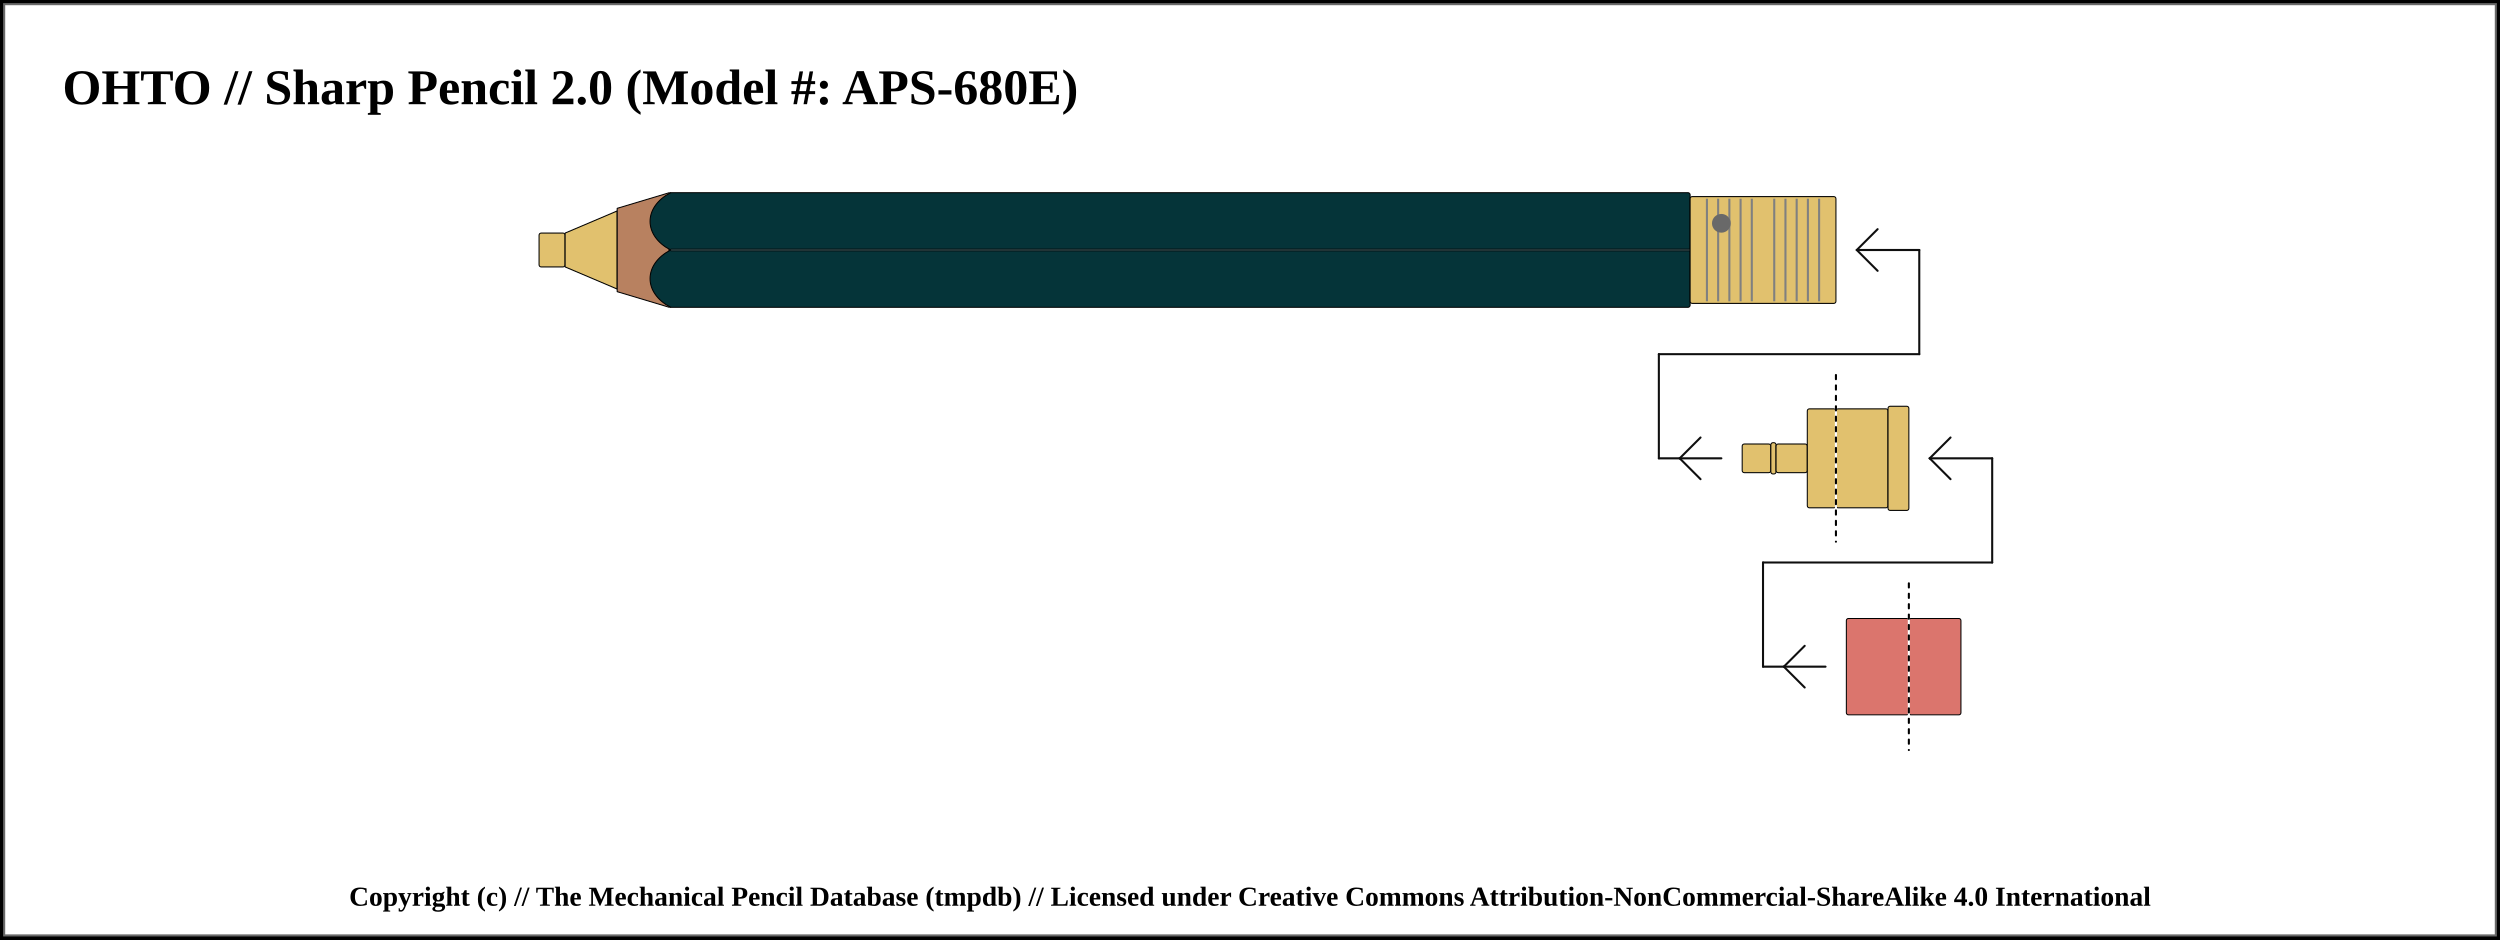
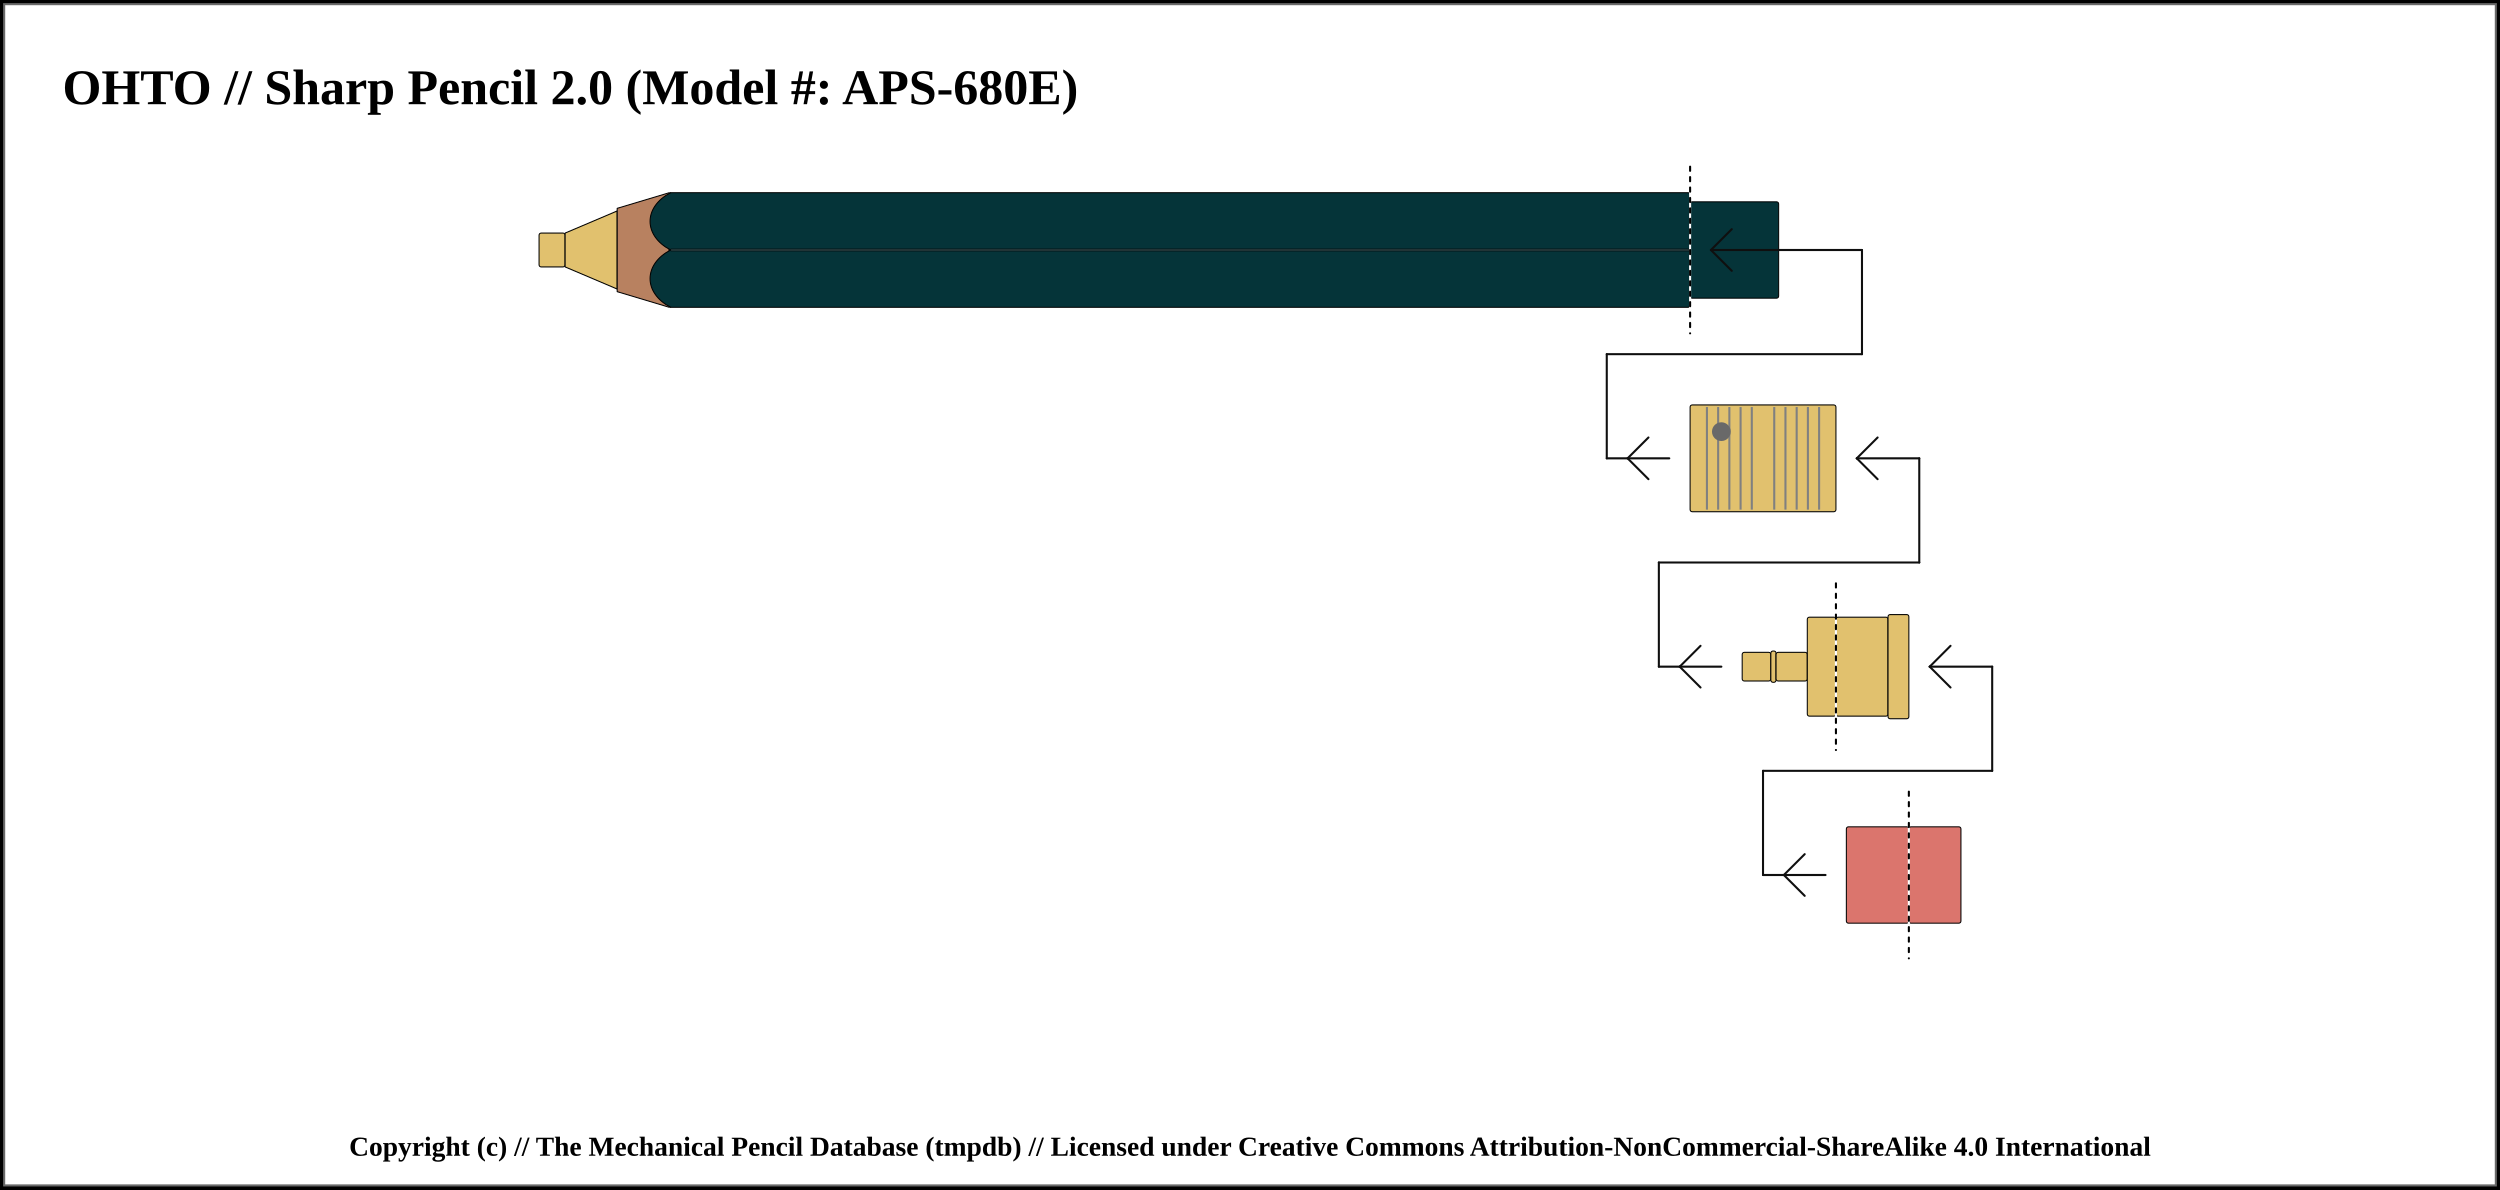
- <svg xmlns="http://www.w3.org/2000/svg" width="1200" height="451">
+ <svg xmlns="http://www.w3.org/2000/svg" width="1200" height="571">
  <pattern id="diagonalHatch" patternUnits="userSpaceOnUse" width="8" height="8">
    <path stroke="dimgray" stroke-linecap="round" stroke-width="1" d="M 4,4 L 8,8" />
    <path stroke="dimgray" stroke-linecap="round" stroke-width="1" d="M 4,4 L 0,8" />
    <path stroke="gray" stroke-linecap="round" stroke-width="1" d="M 4,4 L 8,0" />
    <path stroke="gray" stroke-linecap="round" stroke-width="1" d="M 4,4 L 0,0" />
  </pattern>
  <pattern id="spring" patternUnits="userSpaceOnUse" width="8" height="100">
    <path stroke="dimgray" stroke-linecap="round" stroke-width="2" d="M 0,0 L 8,100" />
    <path stroke="white" stroke-linecap="round" stroke-width="1" d="M 0,0 L 8,100" />
  </pattern>
-   <rect x="0" y="0" width="1200" height="451" fill="white" stroke="black" stroke-width="4" />
-   <rect x="2" y="2" width="1196" height="447" fill="white" stroke="dimgray" stroke-width="1" />
+   <rect x="0" y="0" width="1200" height="571" fill="white" stroke="black" stroke-width="4" />
+   <rect x="2" y="2" width="1196" height="567" fill="white" stroke="dimgray" stroke-width="1" />
  <g transform="rotate(0 0 0)">
    <text x="30" y="50" font-size="2.0em" font-weight="bold"> OHTO // Sharp Pencil 2.0 (Model #: APS-680E)</text>
    <rect x="258.75" y="111.875" width="12.5" height="16.25" rx="1" ry="1" stroke-width="0.5" stroke="black" fill="#E1C16E" />
    <path d="M271.25 111.875 L296.25 101.25 L296.25 138.75 L271.25 128.125 Z" stroke-width="0.5" stroke="black" stroke-linejoin="round" fill="#E1C16E" />
    <path d="M296.25 100 L321.25 92.5 L321.25 147.5 L296.25 140 Z" stroke-width="0.5" stroke="black" stroke-linejoin="round" fill="#b88160" />
    <rect x="321.25" y="92.5" width="490" height="55" rx="1" ry="1" stroke-width="0.5" stroke="black" fill="#053439" />
    <line x1="321.25" y1="120" x2="811.25" y2="120" stroke-width="1.5" stroke="black" fill="none" stroke-opacity="0.5" />
    <line x1="321.25" y1="120" x2="811.25" y2="120" stroke-width="0.5" stroke="gray" fill="none" stroke-opacity="0.5" />
-     <rect x="811.25" y="94.375" width="70" height="51.25" rx="1" ry="1" stroke-width="0.5" stroke="black" fill="#E1C16E" />
-     <line x1="819.327" y1="95.375" x2="819.327" y2="144.625" stroke-width="1" stroke="gray" />
-     <line x1="824.712" y1="95.375" x2="824.712" y2="144.625" stroke-width="1" stroke="gray" />
-     <line x1="830.096" y1="95.375" x2="830.096" y2="144.625" stroke-width="1" stroke="gray" />
-     <line x1="835.481" y1="95.375" x2="835.481" y2="144.625" stroke-width="1" stroke="gray" />
-     <line x1="840.865" y1="95.375" x2="840.865" y2="144.625" stroke-width="1" stroke="gray" />
-     <line x1="851.635" y1="95.375" x2="851.635" y2="144.625" stroke-width="1" stroke="gray" />
-     <line x1="857.019" y1="95.375" x2="857.019" y2="144.625" stroke-width="1" stroke="gray" />
-     <line x1="862.404" y1="95.375" x2="862.404" y2="144.625" stroke-width="1" stroke="gray" />
-     <line x1="867.788" y1="95.375" x2="867.788" y2="144.625" stroke-width="1" stroke="gray" />
-     <line x1="873.173" y1="95.375" x2="873.173" y2="144.625" stroke-width="1" stroke="gray" />
-     <circle r="4" cx="826.25" cy="107.188" stroke="dimgray" stroke-width="1" fill="dimGray" />
-     <rect x="881.25" y="196.25" width="25" height="47.5" rx="1" ry="1" stroke-width="0.5" stroke="black" fill="#E1C16E" />
-     <rect x="906.25" y="195" width="10" height="50" rx="1" ry="1" stroke-width="0.5" stroke="black" fill="#E1C16E" />
-     <line x1="796.25" y1="220" x2="826.25" y2="220" stroke-linecap="round" stroke="#0f0f0f" stroke-width="1.0" />
-     <line x1="806.25" y1="220" x2="816.25" y2="210" stroke-linecap="round" stroke="#0f0f0f" stroke-width="1.0" />
-     <line x1="806.25" y1="220" x2="816.25" y2="230" stroke-linecap="round" stroke="#0f0f0f" stroke-width="1.0" />
-     <line x1="796.25" y1="170" x2="796.25" y2="220" stroke="#0f0f0f" stroke-linecap="round" stroke-width="1.0" />
-     <rect x="836.25" y="213.125" width="13.75" height="13.75" rx="1" ry="1" stroke-width="0.5" stroke="black" fill="#E1C16E" />
-     <rect x="850" y="212.5" width="2.5" height="15" rx="1" ry="1" stroke-width="0.5" stroke="black" fill="#E1C16E" />
-     <rect x="852.5" y="213.125" width="15" height="13.75" rx="1" ry="1" stroke-width="0.5" stroke="black" fill="#E1C16E" />
-     <rect x="867.5" y="196.25" width="13.75" height="47.5" rx="1" ry="1" stroke-width="0.5" stroke="black" fill="#E1C16E" />
-     <line x1="796.25" y1="170" x2="921.25" y2="170" stroke-linecap="round" stroke="#0f0f0f" stroke-width="1.0" />
-     <line x1="881.25" y1="180" x2="881.25" y2="260" stroke="white" stroke-linecap="round" stroke-width="1.0" />
-     <line x1="881.25" y1="180" x2="881.25" y2="260" stroke="black" stroke-linecap="round" stroke-dasharray="2,3" stroke-width="1.0" />
-     <line x1="921.25" y1="120" x2="921.25" y2="170" stroke="#0f0f0f" stroke-linecap="round" stroke-width="1.0" />
-     <line x1="891.25" y1="120" x2="921.25" y2="120" stroke-linecap="round" stroke="#0f0f0f" stroke-width="1.0" />
-     <line x1="891.25" y1="120" x2="901.25" y2="110" stroke-linecap="round" stroke="#0f0f0f" stroke-width="1.0" />
-     <line x1="891.25" y1="120" x2="901.25" y2="130" stroke-linecap="round" stroke="#0f0f0f" stroke-width="1.0" />
-     <rect x="916.25" y="296.875" width="25" height="46.25" rx="1" ry="1" stroke-width="0.5" stroke="black" fill="#db756d" />
-     <line x1="846.25" y1="320" x2="876.25" y2="320" stroke-linecap="round" stroke="#0f0f0f" stroke-width="1.0" />
-     <line x1="856.25" y1="320" x2="866.25" y2="310" stroke-linecap="round" stroke="#0f0f0f" stroke-width="1.0" />
-     <line x1="856.25" y1="320" x2="866.25" y2="330" stroke-linecap="round" stroke="#0f0f0f" stroke-width="1.0" />
-     <line x1="846.25" y1="270" x2="846.25" y2="320" stroke="#0f0f0f" stroke-linecap="round" stroke-width="1.0" />
-     <rect x="886.25" y="296.875" width="30" height="46.25" rx="1" ry="1" stroke-width="0.5" stroke="black" fill="#db756d" />
-     <line x1="846.25" y1="270" x2="956.25" y2="270" stroke-linecap="round" stroke="#0f0f0f" stroke-width="1.0" />
-     <line x1="916.25" y1="280" x2="916.25" y2="360" stroke="white" stroke-linecap="round" stroke-width="1.0" />
-     <line x1="916.25" y1="280" x2="916.25" y2="360" stroke="black" stroke-linecap="round" stroke-dasharray="2,3" stroke-width="1.0" />
-     <line x1="956.25" y1="220" x2="956.25" y2="270" stroke="#0f0f0f" stroke-linecap="round" stroke-width="1.0" />
-     <line x1="926.25" y1="220" x2="956.25" y2="220" stroke-linecap="round" stroke="#0f0f0f" stroke-width="1.0" />
-     <line x1="926.25" y1="220" x2="936.25" y2="210" stroke-linecap="round" stroke="#0f0f0f" stroke-width="1.0" />
-     <line x1="926.25" y1="220" x2="936.25" y2="230" stroke-linecap="round" stroke="#0f0f0f" stroke-width="1.0" />
+     <rect x="811.25" y="96.875" width="42.5" height="46.25" rx="1" ry="1" stroke-width="0.5" stroke="black" fill="#053439" />
+     <line x1="811.25" y1="80" x2="811.25" y2="160" stroke="white" stroke-linecap="round" stroke-width="1.0" />
+     <line x1="811.25" y1="80" x2="811.25" y2="160" stroke="black" stroke-linecap="round" stroke-dasharray="2,3" stroke-width="1.0" />
+     <line x1="821.25" y1="120" x2="893.75" y2="120" stroke-linecap="round" stroke="#0f0f0f" stroke-width="1.0" />
+     <line x1="821.25" y1="120" x2="831.25" y2="110" stroke-linecap="round" stroke="#0f0f0f" stroke-width="1.0" />
+     <line x1="821.25" y1="120" x2="831.25" y2="130" stroke-linecap="round" stroke="#0f0f0f" stroke-width="1.0" />
+     <line x1="893.75" y1="120" x2="893.75" y2="170" stroke="#0f0f0f" stroke-linecap="round" stroke-width="1.0" />
+     <line x1="771.25" y1="170" x2="893.75" y2="170" stroke-linecap="round" stroke="#0f0f0f" stroke-width="1.0" />
+     <line x1="771.25" y1="220" x2="801.25" y2="220" stroke-linecap="round" stroke="#0f0f0f" stroke-width="1.0" />
+     <line x1="781.25" y1="220" x2="791.25" y2="210" stroke-linecap="round" stroke="#0f0f0f" stroke-width="1.0" />
+     <line x1="781.25" y1="220" x2="791.25" y2="230" stroke-linecap="round" stroke="#0f0f0f" stroke-width="1.0" />
+     <line x1="771.25" y1="170" x2="771.25" y2="220" stroke="#0f0f0f" stroke-linecap="round" stroke-width="1.0" />
+     <rect x="811.25" y="194.375" width="70" height="51.25" rx="1" ry="1" stroke-width="0.5" stroke="black" fill="#E1C16E" />
+     <line x1="819.327" y1="195.375" x2="819.327" y2="244.625" stroke-width="1" stroke="gray" />
+     <line x1="824.712" y1="195.375" x2="824.712" y2="244.625" stroke-width="1" stroke="gray" />
+     <line x1="830.096" y1="195.375" x2="830.096" y2="244.625" stroke-width="1" stroke="gray" />
+     <line x1="835.481" y1="195.375" x2="835.481" y2="244.625" stroke-width="1" stroke="gray" />
+     <line x1="840.865" y1="195.375" x2="840.865" y2="244.625" stroke-width="1" stroke="gray" />
+     <line x1="851.635" y1="195.375" x2="851.635" y2="244.625" stroke-width="1" stroke="gray" />
+     <line x1="857.019" y1="195.375" x2="857.019" y2="244.625" stroke-width="1" stroke="gray" />
+     <line x1="862.404" y1="195.375" x2="862.404" y2="244.625" stroke-width="1" stroke="gray" />
+     <line x1="867.788" y1="195.375" x2="867.788" y2="244.625" stroke-width="1" stroke="gray" />
+     <line x1="873.173" y1="195.375" x2="873.173" y2="244.625" stroke-width="1" stroke="gray" />
+     <circle r="4" cx="826.25" cy="207.188" stroke="dimgray" stroke-width="1" fill="dimGray" />
+     <rect x="881.25" y="296.25" width="25" height="47.5" rx="1" ry="1" stroke-width="0.5" stroke="black" fill="#E1C16E" />
+     <rect x="906.25" y="295" width="10" height="50" rx="1" ry="1" stroke-width="0.5" stroke="black" fill="#E1C16E" />
+     <line x1="796.25" y1="320" x2="826.25" y2="320" stroke-linecap="round" stroke="#0f0f0f" stroke-width="1.0" />
+     <line x1="806.25" y1="320" x2="816.25" y2="310" stroke-linecap="round" stroke="#0f0f0f" stroke-width="1.0" />
+     <line x1="806.25" y1="320" x2="816.25" y2="330" stroke-linecap="round" stroke="#0f0f0f" stroke-width="1.0" />
+     <line x1="796.25" y1="270" x2="796.25" y2="320" stroke="#0f0f0f" stroke-linecap="round" stroke-width="1.0" />
+     <rect x="836.25" y="313.125" width="13.75" height="13.75" rx="1" ry="1" stroke-width="0.5" stroke="black" fill="#E1C16E" />
+     <rect x="850" y="312.5" width="2.5" height="15" rx="1" ry="1" stroke-width="0.5" stroke="black" fill="#E1C16E" />
+     <rect x="852.5" y="313.125" width="15" height="13.75" rx="1" ry="1" stroke-width="0.5" stroke="black" fill="#E1C16E" />
+     <rect x="867.5" y="296.25" width="13.75" height="47.5" rx="1" ry="1" stroke-width="0.5" stroke="black" fill="#E1C16E" />
+     <line x1="796.25" y1="270" x2="921.25" y2="270" stroke-linecap="round" stroke="#0f0f0f" stroke-width="1.0" />
+     <line x1="881.25" y1="280" x2="881.25" y2="360" stroke="white" stroke-linecap="round" stroke-width="1.0" />
+     <line x1="881.25" y1="280" x2="881.25" y2="360" stroke="black" stroke-linecap="round" stroke-dasharray="2,3" stroke-width="1.0" />
+     <line x1="921.25" y1="220" x2="921.25" y2="270" stroke="#0f0f0f" stroke-linecap="round" stroke-width="1.0" />
+     <line x1="891.25" y1="220" x2="921.25" y2="220" stroke-linecap="round" stroke="#0f0f0f" stroke-width="1.0" />
+     <line x1="891.25" y1="220" x2="901.25" y2="210" stroke-linecap="round" stroke="#0f0f0f" stroke-width="1.0" />
+     <line x1="891.25" y1="220" x2="901.25" y2="230" stroke-linecap="round" stroke="#0f0f0f" stroke-width="1.0" />
+     <rect x="916.25" y="396.875" width="25" height="46.25" rx="1" ry="1" stroke-width="0.5" stroke="black" fill="#db756d" />
+     <line x1="846.25" y1="420" x2="876.25" y2="420" stroke-linecap="round" stroke="#0f0f0f" stroke-width="1.0" />
+     <line x1="856.25" y1="420" x2="866.25" y2="410" stroke-linecap="round" stroke="#0f0f0f" stroke-width="1.0" />
+     <line x1="856.25" y1="420" x2="866.25" y2="430" stroke-linecap="round" stroke="#0f0f0f" stroke-width="1.0" />
+     <line x1="846.25" y1="370" x2="846.25" y2="420" stroke="#0f0f0f" stroke-linecap="round" stroke-width="1.0" />
+     <rect x="886.25" y="396.875" width="30" height="46.25" rx="1" ry="1" stroke-width="0.5" stroke="black" fill="#db756d" />
+     <line x1="846.25" y1="370" x2="956.25" y2="370" stroke-linecap="round" stroke="#0f0f0f" stroke-width="1.0" />
+     <line x1="916.25" y1="380" x2="916.25" y2="460" stroke="white" stroke-linecap="round" stroke-width="1.0" />
+     <line x1="916.25" y1="380" x2="916.25" y2="460" stroke="black" stroke-linecap="round" stroke-dasharray="2,3" stroke-width="1.0" />
+     <line x1="956.25" y1="320" x2="956.25" y2="370" stroke="#0f0f0f" stroke-linecap="round" stroke-width="1.0" />
+     <line x1="926.25" y1="320" x2="956.25" y2="320" stroke-linecap="round" stroke="#0f0f0f" stroke-width="1.0" />
+     <line x1="926.25" y1="320" x2="936.25" y2="310" stroke-linecap="round" stroke="#0f0f0f" stroke-width="1.0" />
+     <line x1="926.25" y1="320" x2="936.25" y2="330" stroke-linecap="round" stroke="#0f0f0f" stroke-width="1.0" />
    <path d="M 321.9 92.5 C 308.75 99.375, 308.75 113.125, 321.9 120" stroke-width="0.5" stroke="black" stroke-linecap="round" fill="#053439" />
    <path d="M 321.9 147.5 C 308.75 140.625, 308.75 126.875, 321.9 120" stroke-width="0.5" stroke="black" stroke-linecap="round" fill="#053439" />
  </g>
-   <text x="50%" y="431" font-size="1.1em" font-weight="bold" text-anchor="middle" dominant-baseline="middle">Copyright (c) // The Mechanical Pencil Database (tmpdb) // Licensed under Creative Commons Attribution-NonCommercial-ShareAlike 4.0 International</text>
+   <text x="50%" y="551" font-size="1.1em" font-weight="bold" text-anchor="middle" dominant-baseline="middle">Copyright (c) // The Mechanical Pencil Database (tmpdb) // Licensed under Creative Commons Attribution-NonCommercial-ShareAlike 4.0 International</text>
</svg>
